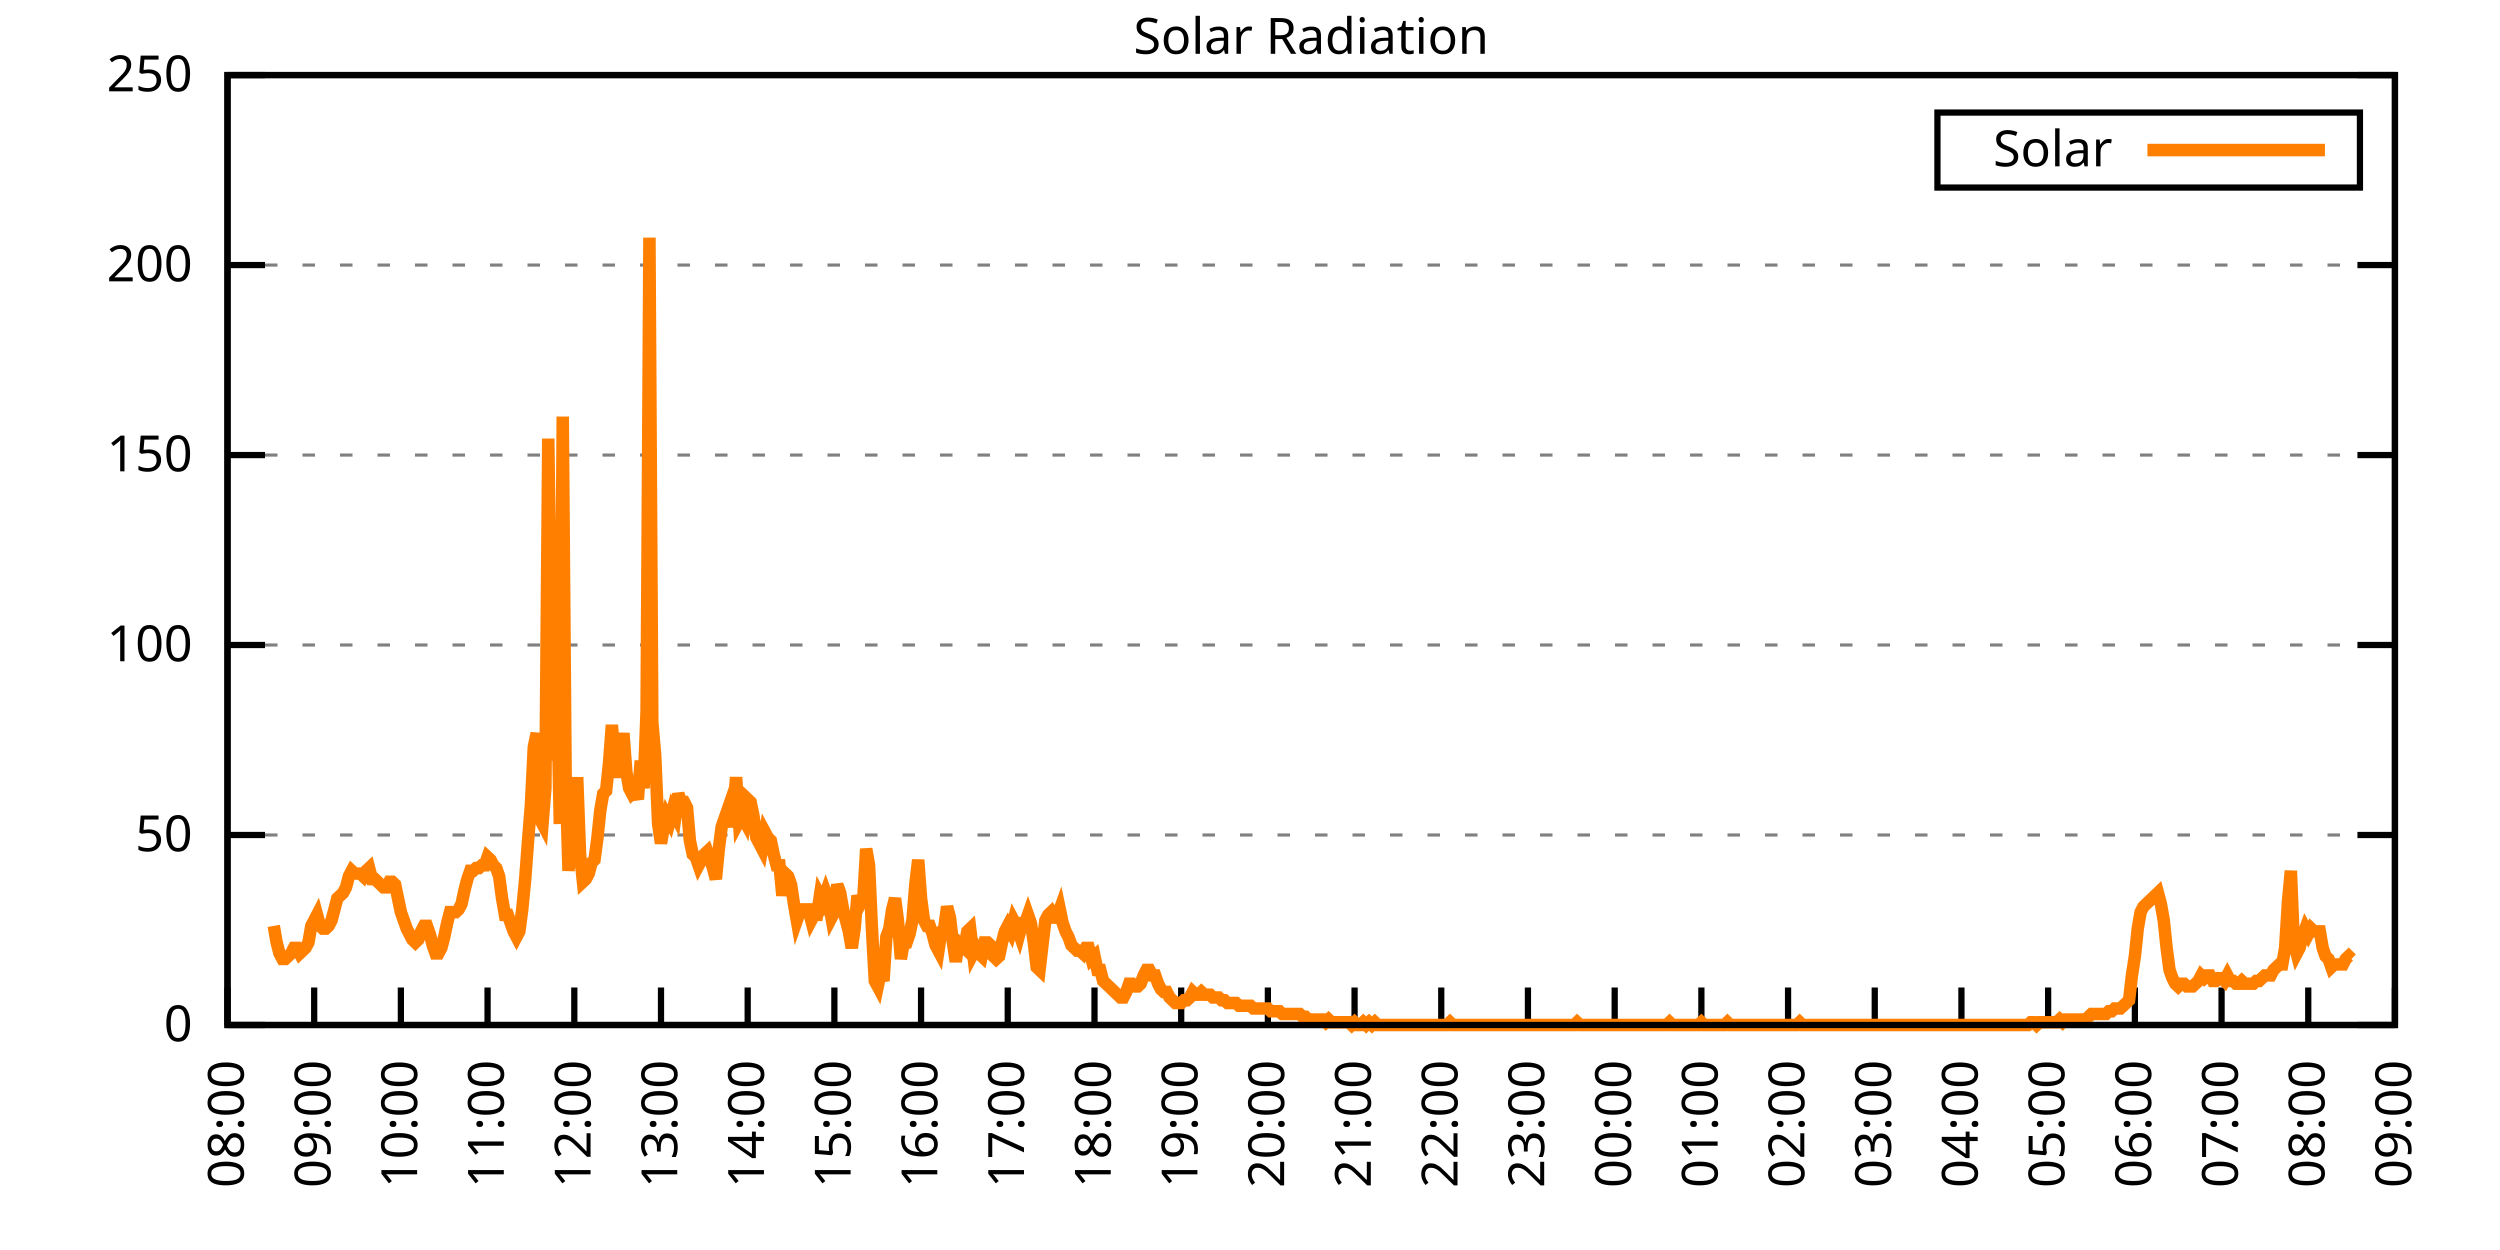
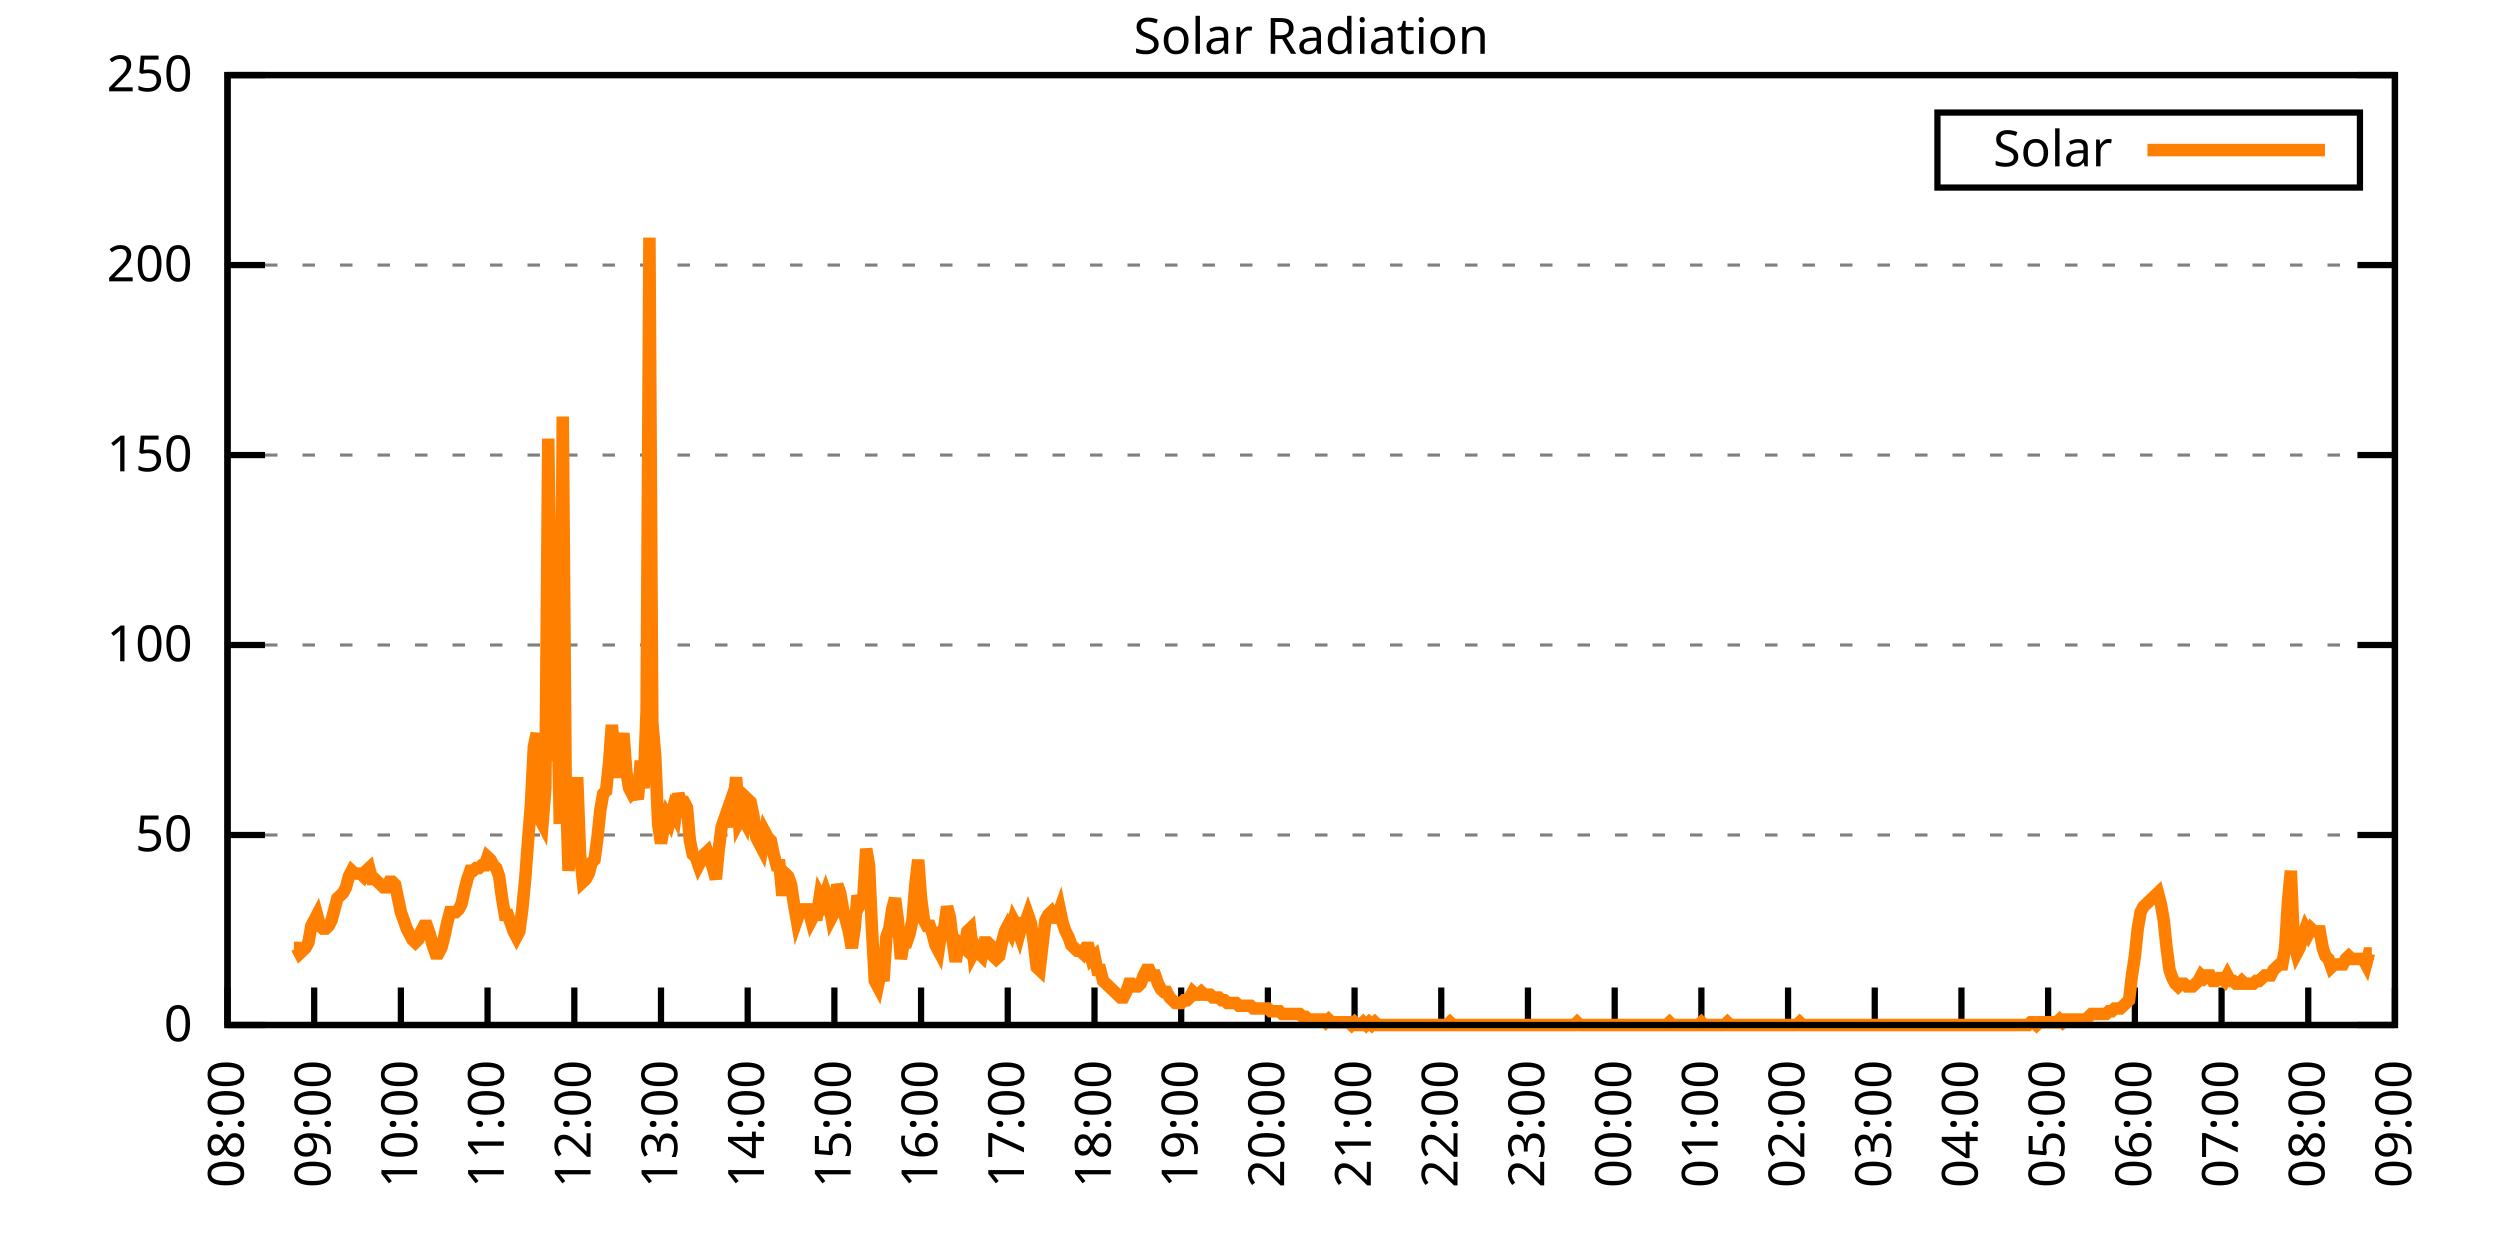
<svg xmlns="http://www.w3.org/2000/svg" xmlns:xlink="http://www.w3.org/1999/xlink" width="400" height="200" viewBox="0 0 400 200">
  <g id="gnuplot_canvas">
    <rect x="0" y="0" width="400" height="200" fill="none" />
    <defs>
      <circle id="gpDot" r="0.5" stroke-width="0.5" stroke="currentColor" />
      <path id="gpPt0" stroke-width="0.333" stroke="currentColor" d="M-1,0 h2 M0,-1 v2" />
      <path id="gpPt1" stroke-width="0.333" stroke="currentColor" d="M-1,-1 L1,1 M1,-1 L-1,1" />
      <path id="gpPt2" stroke-width="0.333" stroke="currentColor" d="M-1,0 L1,0 M0,-1 L0,1 M-1,-1 L1,1 M-1,1 L1,-1" />
      <rect id="gpPt3" stroke-width="0.333" stroke="currentColor" x="-1" y="-1" width="2" height="2" />
      <rect id="gpPt4" stroke-width="0.333" stroke="currentColor" fill="currentColor" x="-1" y="-1" width="2" height="2" />
      <circle id="gpPt5" stroke-width="0.333" stroke="currentColor" cx="0" cy="0" r="1" />
      <use xlink:href="#gpPt5" id="gpPt6" fill="currentColor" stroke="none" />
      <path id="gpPt7" stroke-width="0.333" stroke="currentColor" d="M0,-1.33 L-1.33,0.67 L1.33,0.67 z" />
      <use xlink:href="#gpPt7" id="gpPt8" fill="currentColor" stroke="none" />
      <use xlink:href="#gpPt7" id="gpPt9" stroke="currentColor" transform="rotate(180)" />
      <use xlink:href="#gpPt9" id="gpPt10" fill="currentColor" stroke="none" />
      <use xlink:href="#gpPt3" id="gpPt11" stroke="currentColor" transform="rotate(45)" />
      <use xlink:href="#gpPt11" id="gpPt12" fill="currentColor" stroke="none" />
      <path id="gpPt13" stroke-width="0.333" stroke="currentColor" d="M0,1.330 L1.265,0.411 L0.782,-1.067 L-0.782,-1.076 L-1.265,0.411 z" />
      <use xlink:href="#gpPt13" id="gpPt14" fill="currentColor" stroke="none" />
      <filter id="textbox" filterUnits="objectBoundingBox" x="0" y="0" height="1" width="1">
        <feFlood flood-color="white" flood-opacity="1" result="bgnd" />
        <feComposite in="SourceGraphic" in2="bgnd" operator="atop" />
      </filter>
      <filter id="greybox" filterUnits="objectBoundingBox" x="0" y="0" height="1" width="1">
        <feFlood flood-color="lightgrey" flood-opacity="1" result="grey" />
        <feComposite in="SourceGraphic" in2="grey" operator="atop" />
      </filter>
    </defs>
    <g fill="none" color="white" stroke="currentColor" stroke-width="1.00" stroke-linecap="butt" stroke-linejoin="miter">
</g>
    <g fill="none" color="black" stroke="currentColor" stroke-width="1.00" stroke-linecap="butt" stroke-linejoin="miter">
      <g stroke="none" shape-rendering="crispEdges">
        <polygon fill="rgb(255, 255, 255)" points="36.40,164.00 383.18,164.00 383.18,12.02 36.40,12.02 " />
      </g>
    </g>
    <g fill="none" color="black" stroke="currentColor" stroke-width="1.00" stroke-linecap="butt" stroke-linejoin="miter">
</g>
    <g fill="none" color="black" stroke="black" stroke-width="0.50" stroke-linecap="butt" stroke-linejoin="miter">
</g>
    <g fill="none" color="gray" stroke="currentColor" stroke-width="0.50" stroke-linecap="butt" stroke-linejoin="miter">
      <path stroke="gray" stroke-dasharray="2,4" class="gridline" d="M36.40,164.00 L383.19,164.00  " />
    </g>
    <g fill="none" color="gray" stroke="gray" stroke-width="1.00" stroke-linecap="butt" stroke-linejoin="miter">
</g>
    <g fill="none" color="black" stroke="currentColor" stroke-width="1.00" stroke-linecap="butt" stroke-linejoin="miter">
      <path stroke="black" d="M36.40,164.00 L42.40,164.00 M383.19,164.00 L377.19,164.00  " />
      <g transform="translate(30.80,166.60)" stroke="none" fill="black" font-family="Sans" font-size="8.00" text-anchor="end">
        <text>
          <tspan font-family="Sans"> 0</tspan>
        </text>
      </g>
    </g>
    <g fill="none" color="black" stroke="currentColor" stroke-width="1.00" stroke-linecap="butt" stroke-linejoin="miter">
</g>
    <g fill="none" color="black" stroke="black" stroke-width="0.50" stroke-linecap="butt" stroke-linejoin="miter">
</g>
    <g fill="none" color="gray" stroke="currentColor" stroke-width="0.50" stroke-linecap="butt" stroke-linejoin="miter">
      <path stroke="gray" stroke-dasharray="2,4" class="gridline" d="M36.40,133.60 L383.19,133.60  " />
    </g>
    <g fill="none" color="gray" stroke="gray" stroke-width="1.00" stroke-linecap="butt" stroke-linejoin="miter">
</g>
    <g fill="none" color="black" stroke="currentColor" stroke-width="1.00" stroke-linecap="butt" stroke-linejoin="miter">
      <path stroke="black" d="M36.40,133.60 L42.40,133.60 M383.19,133.60 L377.19,133.60  " />
      <g transform="translate(30.80,136.20)" stroke="none" fill="black" font-family="Sans" font-size="8.00" text-anchor="end">
        <text>
          <tspan font-family="Sans"> 50</tspan>
        </text>
      </g>
    </g>
    <g fill="none" color="black" stroke="currentColor" stroke-width="1.00" stroke-linecap="butt" stroke-linejoin="miter">
</g>
    <g fill="none" color="black" stroke="black" stroke-width="0.50" stroke-linecap="butt" stroke-linejoin="miter">
</g>
    <g fill="none" color="gray" stroke="currentColor" stroke-width="0.50" stroke-linecap="butt" stroke-linejoin="miter">
      <path stroke="gray" stroke-dasharray="2,4" class="gridline" d="M36.40,103.20 L383.19,103.20  " />
    </g>
    <g fill="none" color="gray" stroke="gray" stroke-width="1.00" stroke-linecap="butt" stroke-linejoin="miter">
</g>
    <g fill="none" color="black" stroke="currentColor" stroke-width="1.00" stroke-linecap="butt" stroke-linejoin="miter">
      <path stroke="black" d="M36.40,103.20 L42.40,103.20 M383.19,103.20 L377.19,103.20  " />
      <g transform="translate(30.80,105.80)" stroke="none" fill="black" font-family="Sans" font-size="8.00" text-anchor="end">
        <text>
          <tspan font-family="Sans"> 100</tspan>
        </text>
      </g>
    </g>
    <g fill="none" color="black" stroke="currentColor" stroke-width="1.00" stroke-linecap="butt" stroke-linejoin="miter">
</g>
    <g fill="none" color="black" stroke="black" stroke-width="0.50" stroke-linecap="butt" stroke-linejoin="miter">
</g>
    <g fill="none" color="gray" stroke="currentColor" stroke-width="0.50" stroke-linecap="butt" stroke-linejoin="miter">
      <path stroke="gray" stroke-dasharray="2,4" class="gridline" d="M36.40,72.81 L383.19,72.81  " />
    </g>
    <g fill="none" color="gray" stroke="gray" stroke-width="1.00" stroke-linecap="butt" stroke-linejoin="miter">
</g>
    <g fill="none" color="black" stroke="currentColor" stroke-width="1.00" stroke-linecap="butt" stroke-linejoin="miter">
      <path stroke="black" d="M36.40,72.81 L42.40,72.81 M383.19,72.81 L377.19,72.81  " />
      <g transform="translate(30.80,75.41)" stroke="none" fill="black" font-family="Sans" font-size="8.00" text-anchor="end">
        <text>
          <tspan font-family="Sans"> 150</tspan>
        </text>
      </g>
    </g>
    <g fill="none" color="black" stroke="currentColor" stroke-width="1.00" stroke-linecap="butt" stroke-linejoin="miter">
</g>
    <g fill="none" color="black" stroke="black" stroke-width="0.50" stroke-linecap="butt" stroke-linejoin="miter">
</g>
    <g fill="none" color="gray" stroke="currentColor" stroke-width="0.50" stroke-linecap="butt" stroke-linejoin="miter">
      <path stroke="gray" stroke-dasharray="2,4" class="gridline" d="M36.40,42.41 L383.19,42.41  " />
    </g>
    <g fill="none" color="gray" stroke="gray" stroke-width="1.00" stroke-linecap="butt" stroke-linejoin="miter">
</g>
    <g fill="none" color="black" stroke="currentColor" stroke-width="1.00" stroke-linecap="butt" stroke-linejoin="miter">
      <path stroke="black" d="M36.40,42.41 L42.40,42.41 M383.19,42.41 L377.19,42.41  " />
      <g transform="translate(30.80,45.01)" stroke="none" fill="black" font-family="Sans" font-size="8.00" text-anchor="end">
        <text>
          <tspan font-family="Sans"> 200</tspan>
        </text>
      </g>
    </g>
    <g fill="none" color="black" stroke="currentColor" stroke-width="1.00" stroke-linecap="butt" stroke-linejoin="miter">
</g>
    <g fill="none" color="black" stroke="black" stroke-width="0.50" stroke-linecap="butt" stroke-linejoin="miter">
</g>
    <g fill="none" color="gray" stroke="currentColor" stroke-width="0.50" stroke-linecap="butt" stroke-linejoin="miter">
      <path stroke="gray" stroke-dasharray="2,4" class="gridline" d="M36.40,12.01 L383.19,12.01  " />
    </g>
    <g fill="none" color="gray" stroke="gray" stroke-width="1.00" stroke-linecap="butt" stroke-linejoin="miter">
</g>
    <g fill="none" color="black" stroke="currentColor" stroke-width="1.00" stroke-linecap="butt" stroke-linejoin="miter">
      <path stroke="black" d="M36.40,12.01 L42.40,12.01 M383.19,12.01 L377.19,12.01  " />
      <g transform="translate(30.80,14.61)" stroke="none" fill="black" font-family="Sans" font-size="8.00" text-anchor="end">
        <text>
          <tspan font-family="Sans"> 250</tspan>
        </text>
      </g>
    </g>
    <g fill="none" color="black" stroke="currentColor" stroke-width="1.00" stroke-linecap="butt" stroke-linejoin="miter">
      <path stroke="black" d="M36.40,164.00 L36.40,158.00  " />
      <g transform="translate(39.00,169.60) rotate(270.00)" stroke="none" fill="black" font-family="Sans" font-size="8.00" text-anchor="end">
        <text>
          <tspan font-family="Sans">08:00</tspan>
        </text>
      </g>
    </g>
    <g fill="none" color="black" stroke="currentColor" stroke-width="1.00" stroke-linecap="butt" stroke-linejoin="miter">
      <path stroke="black" d="M50.27,164.00 L50.27,158.00  " />
      <g transform="translate(52.87,169.60) rotate(270.00)" stroke="none" fill="black" font-family="Sans" font-size="8.00" text-anchor="end">
        <text>
          <tspan font-family="Sans">09:00</tspan>
        </text>
      </g>
    </g>
    <g fill="none" color="black" stroke="currentColor" stroke-width="1.00" stroke-linecap="butt" stroke-linejoin="miter">
      <path stroke="black" d="M64.14,164.00 L64.14,158.00  " />
      <g transform="translate(66.74,169.60) rotate(270.00)" stroke="none" fill="black" font-family="Sans" font-size="8.00" text-anchor="end">
        <text>
          <tspan font-family="Sans">10:00</tspan>
        </text>
      </g>
    </g>
    <g fill="none" color="black" stroke="currentColor" stroke-width="1.00" stroke-linecap="butt" stroke-linejoin="miter">
      <path stroke="black" d="M78.01,164.00 L78.01,158.00  " />
      <g transform="translate(80.61,169.60) rotate(270.00)" stroke="none" fill="black" font-family="Sans" font-size="8.00" text-anchor="end">
        <text>
          <tspan font-family="Sans">11:00</tspan>
        </text>
      </g>
    </g>
    <g fill="none" color="black" stroke="currentColor" stroke-width="1.00" stroke-linecap="butt" stroke-linejoin="miter">
      <path stroke="black" d="M91.89,164.00 L91.89,158.00  " />
      <g transform="translate(94.49,169.60) rotate(270.00)" stroke="none" fill="black" font-family="Sans" font-size="8.00" text-anchor="end">
        <text>
          <tspan font-family="Sans">12:00</tspan>
        </text>
      </g>
    </g>
    <g fill="none" color="black" stroke="currentColor" stroke-width="1.00" stroke-linecap="butt" stroke-linejoin="miter">
      <path stroke="black" d="M105.76,164.00 L105.76,158.00  " />
      <g transform="translate(108.36,169.60) rotate(270.00)" stroke="none" fill="black" font-family="Sans" font-size="8.00" text-anchor="end">
        <text>
          <tspan font-family="Sans">13:00</tspan>
        </text>
      </g>
    </g>
    <g fill="none" color="black" stroke="currentColor" stroke-width="1.00" stroke-linecap="butt" stroke-linejoin="miter">
      <path stroke="black" d="M119.63,164.00 L119.63,158.00  " />
      <g transform="translate(122.23,169.60) rotate(270.00)" stroke="none" fill="black" font-family="Sans" font-size="8.00" text-anchor="end">
        <text>
          <tspan font-family="Sans">14:00</tspan>
        </text>
      </g>
    </g>
    <g fill="none" color="black" stroke="currentColor" stroke-width="1.00" stroke-linecap="butt" stroke-linejoin="miter">
      <path stroke="black" d="M133.50,164.00 L133.50,158.00  " />
      <g transform="translate(136.10,169.60) rotate(270.00)" stroke="none" fill="black" font-family="Sans" font-size="8.00" text-anchor="end">
        <text>
          <tspan font-family="Sans">15:00</tspan>
        </text>
      </g>
    </g>
    <g fill="none" color="black" stroke="currentColor" stroke-width="1.00" stroke-linecap="butt" stroke-linejoin="miter">
      <path stroke="black" d="M147.37,164.00 L147.37,158.00  " />
      <g transform="translate(149.97,169.60) rotate(270.00)" stroke="none" fill="black" font-family="Sans" font-size="8.00" text-anchor="end">
        <text>
          <tspan font-family="Sans">16:00</tspan>
        </text>
      </g>
    </g>
    <g fill="none" color="black" stroke="currentColor" stroke-width="1.00" stroke-linecap="butt" stroke-linejoin="miter">
      <path stroke="black" d="M161.24,164.00 L161.24,158.00  " />
      <g transform="translate(163.84,169.60) rotate(270.00)" stroke="none" fill="black" font-family="Sans" font-size="8.00" text-anchor="end">
        <text>
          <tspan font-family="Sans">17:00</tspan>
        </text>
      </g>
    </g>
    <g fill="none" color="black" stroke="currentColor" stroke-width="1.00" stroke-linecap="butt" stroke-linejoin="miter">
      <path stroke="black" d="M175.12,164.00 L175.12,158.00  " />
      <g transform="translate(177.72,169.60) rotate(270.00)" stroke="none" fill="black" font-family="Sans" font-size="8.00" text-anchor="end">
        <text>
          <tspan font-family="Sans">18:00</tspan>
        </text>
      </g>
    </g>
    <g fill="none" color="black" stroke="currentColor" stroke-width="1.00" stroke-linecap="butt" stroke-linejoin="miter">
      <path stroke="black" d="M188.99,164.00 L188.99,158.00  " />
      <g transform="translate(191.59,169.60) rotate(270.00)" stroke="none" fill="black" font-family="Sans" font-size="8.00" text-anchor="end">
        <text>
          <tspan font-family="Sans">19:00</tspan>
        </text>
      </g>
    </g>
    <g fill="none" color="black" stroke="currentColor" stroke-width="1.00" stroke-linecap="butt" stroke-linejoin="miter">
      <path stroke="black" d="M202.86,164.00 L202.86,158.00  " />
      <g transform="translate(205.46,169.60) rotate(270.00)" stroke="none" fill="black" font-family="Sans" font-size="8.00" text-anchor="end">
        <text>
          <tspan font-family="Sans">20:00</tspan>
        </text>
      </g>
    </g>
    <g fill="none" color="black" stroke="currentColor" stroke-width="1.00" stroke-linecap="butt" stroke-linejoin="miter">
      <path stroke="black" d="M216.73,164.00 L216.73,158.00  " />
      <g transform="translate(219.33,169.60) rotate(270.00)" stroke="none" fill="black" font-family="Sans" font-size="8.00" text-anchor="end">
        <text>
          <tspan font-family="Sans">21:00</tspan>
        </text>
      </g>
    </g>
    <g fill="none" color="black" stroke="currentColor" stroke-width="1.00" stroke-linecap="butt" stroke-linejoin="miter">
      <path stroke="black" d="M230.60,164.00 L230.60,158.00  " />
      <g transform="translate(233.20,169.60) rotate(270.00)" stroke="none" fill="black" font-family="Sans" font-size="8.00" text-anchor="end">
        <text>
          <tspan font-family="Sans">22:00</tspan>
        </text>
      </g>
    </g>
    <g fill="none" color="black" stroke="currentColor" stroke-width="1.00" stroke-linecap="butt" stroke-linejoin="miter">
      <path stroke="black" d="M244.47,164.00 L244.47,158.00  " />
      <g transform="translate(247.07,169.60) rotate(270.00)" stroke="none" fill="black" font-family="Sans" font-size="8.00" text-anchor="end">
        <text>
          <tspan font-family="Sans">23:00</tspan>
        </text>
      </g>
    </g>
    <g fill="none" color="black" stroke="currentColor" stroke-width="1.00" stroke-linecap="butt" stroke-linejoin="miter">
      <path stroke="black" d="M258.35,164.00 L258.35,158.00  " />
      <g transform="translate(260.95,169.60) rotate(270.00)" stroke="none" fill="black" font-family="Sans" font-size="8.00" text-anchor="end">
        <text>
          <tspan font-family="Sans">00:00</tspan>
        </text>
      </g>
    </g>
    <g fill="none" color="black" stroke="currentColor" stroke-width="1.00" stroke-linecap="butt" stroke-linejoin="miter">
      <path stroke="black" d="M272.22,164.00 L272.22,158.00  " />
      <g transform="translate(274.82,169.60) rotate(270.00)" stroke="none" fill="black" font-family="Sans" font-size="8.00" text-anchor="end">
        <text>
          <tspan font-family="Sans">01:00</tspan>
        </text>
      </g>
    </g>
    <g fill="none" color="black" stroke="currentColor" stroke-width="1.00" stroke-linecap="butt" stroke-linejoin="miter">
      <path stroke="black" d="M286.09,164.00 L286.09,158.00  " />
      <g transform="translate(288.69,169.60) rotate(270.00)" stroke="none" fill="black" font-family="Sans" font-size="8.00" text-anchor="end">
        <text>
          <tspan font-family="Sans">02:00</tspan>
        </text>
      </g>
    </g>
    <g fill="none" color="black" stroke="currentColor" stroke-width="1.00" stroke-linecap="butt" stroke-linejoin="miter">
      <path stroke="black" d="M299.96,164.00 L299.96,158.00  " />
      <g transform="translate(302.56,169.60) rotate(270.00)" stroke="none" fill="black" font-family="Sans" font-size="8.00" text-anchor="end">
        <text>
          <tspan font-family="Sans">03:00</tspan>
        </text>
      </g>
    </g>
    <g fill="none" color="black" stroke="currentColor" stroke-width="1.00" stroke-linecap="butt" stroke-linejoin="miter">
      <path stroke="black" d="M313.83,164.00 L313.83,158.00  " />
      <g transform="translate(316.43,169.60) rotate(270.00)" stroke="none" fill="black" font-family="Sans" font-size="8.00" text-anchor="end">
        <text>
          <tspan font-family="Sans">04:00</tspan>
        </text>
      </g>
    </g>
    <g fill="none" color="black" stroke="currentColor" stroke-width="1.00" stroke-linecap="butt" stroke-linejoin="miter">
      <path stroke="black" d="M327.70,164.00 L327.70,158.00  " />
      <g transform="translate(330.30,169.60) rotate(270.00)" stroke="none" fill="black" font-family="Sans" font-size="8.00" text-anchor="end">
        <text>
          <tspan font-family="Sans">05:00</tspan>
        </text>
      </g>
    </g>
    <g fill="none" color="black" stroke="currentColor" stroke-width="1.00" stroke-linecap="butt" stroke-linejoin="miter">
      <path stroke="black" d="M341.58,164.00 L341.58,158.00  " />
      <g transform="translate(344.18,169.60) rotate(270.00)" stroke="none" fill="black" font-family="Sans" font-size="8.00" text-anchor="end">
        <text>
          <tspan font-family="Sans">06:00</tspan>
        </text>
      </g>
    </g>
    <g fill="none" color="black" stroke="currentColor" stroke-width="1.00" stroke-linecap="butt" stroke-linejoin="miter">
      <path stroke="black" d="M355.45,164.00 L355.45,158.00  " />
      <g transform="translate(358.05,169.60) rotate(270.00)" stroke="none" fill="black" font-family="Sans" font-size="8.00" text-anchor="end">
        <text>
          <tspan font-family="Sans">07:00</tspan>
        </text>
      </g>
    </g>
    <g fill="none" color="black" stroke="currentColor" stroke-width="1.00" stroke-linecap="butt" stroke-linejoin="miter">
      <path stroke="black" d="M369.32,164.00 L369.32,158.00  " />
      <g transform="translate(371.92,169.60) rotate(270.00)" stroke="none" fill="black" font-family="Sans" font-size="8.00" text-anchor="end">
        <text>
          <tspan font-family="Sans">08:00</tspan>
        </text>
      </g>
    </g>
    <g fill="none" color="black" stroke="currentColor" stroke-width="1.00" stroke-linecap="butt" stroke-linejoin="miter">
      <path stroke="black" d="M383.19,164.00 L383.19,158.00  " />
      <g transform="translate(385.79,169.60) rotate(270.00)" stroke="none" fill="black" font-family="Sans" font-size="8.00" text-anchor="end">
        <text>
          <tspan font-family="Sans">09:00</tspan>
        </text>
      </g>
    </g>
    <g fill="none" color="black" stroke="currentColor" stroke-width="1.00" stroke-linecap="butt" stroke-linejoin="miter">
</g>
    <g fill="none" color="black" stroke="currentColor" stroke-width="1.00" stroke-linecap="butt" stroke-linejoin="miter">
      <path stroke="black" d="M36.40,12.01 L36.40,164.00 L383.19,164.00 L383.19,12.01 L36.40,12.01 Z  " />
    </g>
    <g fill="none" color="black" stroke="currentColor" stroke-width="1.00" stroke-linecap="butt" stroke-linejoin="miter">
</g>
    <g fill="none" color="black" stroke="currentColor" stroke-width="1.00" stroke-linecap="butt" stroke-linejoin="miter">
      <path stroke="black" d="M309.99,30.01 L309.99,18.01 L377.59,18.01 L377.59,30.01 L309.99,30.01 Z  " />
    </g>
    <g id="Solar_Radiation_plot_1">
      <g fill="none" color="white" stroke="black" stroke-width="2.00" stroke-linecap="butt" stroke-linejoin="miter">
</g>
      <g fill="none" color="black" stroke="currentColor" stroke-width="2.00" stroke-linecap="butt" stroke-linejoin="miter">
        <g transform="translate(337.99,26.61)" stroke="none" fill="black" font-family="Sans" font-size="8.00" text-anchor="end">
          <text>
            <tspan font-family="Sans">Solar</tspan>
          </text>
        </g>
      </g>
      <g fill="none" color="black" stroke="currentColor" stroke-width="2.00" stroke-linecap="butt" stroke-linejoin="miter">
-         <path stroke="rgb(255, 127,   0)" d="M343.59,24.01 L371.99,24.01 M43.80,148.14 L44.26,150.79 L44.72,152.55 L45.19,153.43 L45.65,153.43 L46.11,152.99   L46.57,152.55 L47.03,151.67 L47.50,151.67 L47.96,152.55 L48.42,152.11 L48.88,151.67 L49.35,150.79 L49.81,148.14   L50.27,147.26 L50.73,146.38 L51.20,148.14 L51.66,148.58 L52.12,148.58 L52.58,148.14 L53.05,147.26 L53.51,145.50   L53.97,143.74 L54.43,143.30 L54.90,142.86 L55.36,141.98 L55.82,140.21 L56.28,139.33 L56.75,139.77 L57.21,139.77   L57.67,139.77 L58.13,140.21 L58.59,139.33 L59.06,138.89 L59.52,140.65 L59.98,140.65 L60.44,141.09 L60.91,141.54   L61.37,141.98 L61.83,141.98 L62.29,141.09 L62.76,141.09 L63.22,141.54 L63.68,143.74 L64.14,145.94 L64.61,147.26   L65.07,148.58 L65.53,149.46 L65.99,150.34 L66.46,150.79 L66.92,150.34 L67.38,149.02 L67.84,148.14 L68.30,148.14   L68.77,149.46 L69.23,151.23 L69.69,152.55 L70.15,152.55 L70.62,151.67 L71.08,149.90 L71.54,147.70 L72.00,145.94   L72.47,145.94 L72.93,145.94 L73.39,145.50 L73.85,144.62 L74.32,142.42 L74.78,140.65 L75.24,139.33 L75.70,139.33   L76.17,138.89 L76.63,138.89 L77.09,138.45 L77.55,138.45 L78.01,137.13 L78.48,137.57 L78.94,138.45 L79.40,138.89   L79.86,140.21 L80.33,143.74 L80.79,146.38 L81.25,146.38 L81.71,147.70 L82.18,149.02 L82.64,149.90 L83.10,149.02   L83.56,145.50 L84.03,140.65 L84.49,134.49 L84.95,128.76 L85.41,119.51 L85.88,117.31 L86.34,130.96 L86.80,131.84   L87.26,126.12 L87.72,70.18 L88.19,102.33 L88.65,121.71 L89.11,108.50 L89.57,131.84 L90.04,66.65 L90.50,123.92   L90.96,139.33 L91.42,134.05 L91.89,132.28 L92.35,124.36 L92.81,136.69 L93.27,141.09 L93.74,140.65 L94.20,139.77   L94.66,138.01 L95.12,137.57 L95.59,134.05 L96.05,129.64 L96.51,127.00 L96.97,126.56 L97.44,122.15 L97.90,115.99   L98.36,121.71 L98.82,124.36 L99.28,121.27 L99.75,117.31 L100.21,123.47 L100.67,126.12 L101.13,127.00 L101.60,126.56   L102.06,127.88 L102.52,121.71 L102.98,126.12 L103.45,113.78 L103.91,38.02 L104.37,115.55 L104.83,120.83 L105.30,131.84   L105.76,134.93 L106.22,132.28 L106.68,130.52 L107.15,131.40 L107.61,129.64 L108.07,130.52 L108.53,127.00 L108.99,128.32   L109.46,128.32 L109.92,129.20 L110.38,134.49 L110.84,136.69 L111.31,137.13 L111.77,138.45 L112.23,137.57 L112.69,136.69   L113.16,136.25 L113.62,137.57 L114.08,138.89 L114.54,140.65 L115.01,135.81 L115.47,132.28 L115.93,130.96 L116.39,129.64   L116.86,132.28 L117.32,129.64 L117.78,124.36 L118.24,131.40 L118.70,130.52 L119.17,131.40 L119.63,127.88 L120.09,128.32   L120.55,130.52 L121.02,134.05 L121.48,134.93 L121.94,135.81 L122.40,133.17 L122.87,134.05 L123.33,134.49 L123.79,136.69   L124.25,138.45 L124.72,138.45 L125.18,143.30 L125.64,139.77 L126.10,140.21 L126.57,141.54 L127.03,144.62 L127.49,147.26   L127.95,145.94 L128.41,145.50 L128.88,145.50 L129.34,145.50 L129.80,147.26 L130.26,146.38 L130.73,146.38 L131.19,143.30   L131.65,144.18 L132.11,142.86 L132.58,144.18 L133.04,146.82 L133.50,145.94 L133.96,141.54 L134.43,142.86 L134.89,145.50   L135.35,147.26 L135.81,149.02 L136.28,151.67 L136.74,148.58 L137.20,143.30 L137.66,144.62 L138.13,143.74 L138.59,135.81   L139.05,138.45 L139.51,148.58 L139.97,156.95 L140.44,157.83 L140.90,155.63 L141.36,156.95 L141.82,149.90 L142.29,148.58   L142.75,145.50 L143.21,143.74 L143.67,147.26 L144.14,153.43 L144.60,150.79 L145.06,150.79 L145.52,149.46 L145.99,147.26   L146.45,141.54 L146.91,137.57 L147.37,143.74 L147.84,147.26 L148.30,148.14 L148.76,148.14 L149.22,149.46 L149.68,151.23   L150.15,152.11 L150.61,149.02 L151.07,148.58 L151.53,145.06 L152.00,146.82 L152.46,150.79 L152.92,153.87 L153.38,150.79   L153.85,151.23 L154.31,151.67 L154.77,149.02 L155.23,148.58 L155.70,152.55 L156.16,151.67 L156.62,152.55 L157.08,152.99   L157.55,150.79 L158.01,150.79 L158.47,151.23 L158.93,152.99 L159.39,153.43 L159.86,152.99 L160.32,150.79 L160.78,149.02   L161.24,148.14 L161.71,149.02 L162.17,147.26 L162.63,148.14 L163.09,149.46 L163.56,147.70 L164.02,147.70 L164.48,146.38   L164.94,147.70 L165.41,150.79 L165.87,154.75 L166.33,155.19 L166.79,151.23 L167.26,147.26 L167.72,146.38 L168.18,145.94   L168.64,146.82 L169.10,146.82 L169.57,145.50 L170.03,147.70 L170.49,149.02 L170.95,149.90 L171.42,151.23 L171.88,151.67   L172.34,152.11 L172.80,152.11 L173.27,152.55 L173.73,151.67 L174.19,151.67 L174.65,153.43 L175.12,152.99 L175.58,155.19   L176.04,155.19 L176.50,156.95 L176.97,157.39 L177.43,157.83 L177.89,158.27 L178.35,158.71 L178.82,159.15 L179.28,159.60   L179.74,159.60 L180.20,158.71 L180.66,157.39 L181.13,157.39 L181.59,157.83 L182.05,157.83 L182.51,157.39 L182.98,156.07   L183.44,155.19 L183.90,155.19 L184.36,156.07 L184.83,156.07 L185.29,157.39 L185.75,158.27 L186.21,158.71 L186.68,158.71   L187.14,159.60 L187.60,160.04 L188.06,160.48 L188.53,160.48 L188.99,160.48 L189.45,160.04 L189.91,160.04 L190.37,159.60   L190.84,158.71 L191.30,159.15 L191.76,159.15 L192.22,158.71 L192.69,159.15 L193.15,159.15 L193.61,159.15 L194.07,159.60   L194.54,159.60 L195.00,159.60 L195.46,160.04 L195.92,160.04 L196.39,160.48 L196.85,160.48 L197.31,160.48 L197.77,160.48   L198.24,160.92 L198.70,160.92 L199.16,160.92 L199.62,160.92 L200.08,160.92 L200.55,161.36 L201.01,161.36 L201.47,161.36   L201.93,161.36 L202.40,161.36 L202.86,161.36 L203.32,161.80 L203.78,161.80 L204.25,161.80 L204.71,161.80 L205.17,162.24   L205.63,162.24 L206.10,162.24 L206.56,162.24 L207.02,162.24 L207.48,162.24 L207.95,162.24 L208.41,162.68 L208.87,162.68   L209.33,163.12 L209.80,163.12 L210.26,163.12 L210.72,163.12 L211.18,163.12 L211.64,163.12 L212.11,163.56 L212.57,163.12   L213.03,163.56 L213.49,163.56 L213.96,163.56 L214.42,163.56 L214.88,163.56 L215.34,163.56 L215.81,163.56 L216.27,164.00   L216.73,163.56 L217.19,164.00 L217.66,164.00 L218.12,163.56 L218.58,164.00 L219.04,163.56 L219.51,164.00 L219.97,163.56   L220.43,164.00 L220.89,164.00 L221.35,164.00 L221.82,164.00 L222.28,164.00 L222.74,164.00 L223.20,164.00 L223.67,164.00   L224.13,164.00 L224.59,164.00 L225.05,164.00 L225.52,164.00 L225.98,164.00 L226.44,164.00 L226.90,164.00 L227.37,164.00   L227.83,164.00 L228.29,164.00 L228.75,164.00 L229.22,164.00 L229.68,164.00 L230.14,164.00 L230.60,164.00 L231.06,164.00   L231.53,164.00 L231.99,163.56 L232.45,164.00 L232.91,164.00 L233.38,164.00 L233.84,164.00 L234.30,164.00 L234.76,164.00   L235.23,164.00 L235.69,164.00 L236.15,164.00 L236.61,164.00 L237.08,164.00 L237.54,164.00 L238.00,164.00 L238.46,164.00   L238.93,164.00 L239.39,164.00 L239.85,164.00 L240.31,164.00 L240.77,164.00 L241.24,164.00 L241.70,164.00 L242.16,164.00   L242.62,164.00 L243.09,164.00 L243.55,164.00 L244.01,164.00 L244.47,164.00 L244.94,164.00 L245.40,164.00 L245.86,164.00   L246.32,164.00 L246.79,164.00 L247.25,164.00 L247.71,164.00 L248.17,164.00 L248.64,164.00 L249.10,164.00 L249.56,164.00   L250.02,164.00 L250.49,164.00 L250.95,164.00 L251.41,164.00 L251.87,164.00 L252.33,163.56 L252.80,164.00 L253.26,164.00   L253.72,164.00 L254.18,164.00 L254.65,164.00 L255.11,164.00 L255.57,164.00 L256.03,164.00 L256.50,164.00 L256.96,164.00   L257.42,164.00 L257.88,164.00 L258.35,164.00 L258.81,164.00 L259.27,164.00 L259.73,164.00 L260.20,164.00 L260.66,164.00   L261.12,164.00 L261.58,164.00 L262.04,164.00 L262.51,164.00 L262.97,164.00 L263.43,164.00 L263.89,164.00 L264.36,164.00   L264.82,164.00 L265.28,164.00 L265.74,164.00 L266.21,164.00 L266.67,164.00 L267.13,163.56 L267.59,164.00 L268.06,164.00   L268.52,164.00 L268.98,164.00 L269.44,164.00 L269.91,164.00 L270.37,164.00 L270.83,164.00 L271.29,164.00 L271.75,164.00   L272.22,163.56 L272.68,164.00 L273.14,164.00 L273.60,164.00 L274.07,164.00 L274.53,164.00 L274.99,164.00 L275.45,164.00   L275.92,164.00 L276.38,163.56 L276.84,164.00 L277.30,164.00 L277.77,164.00 L278.23,164.00 L278.69,164.00 L279.15,164.00   L279.62,164.00 L280.08,164.00 L280.54,164.00 L281.00,164.00 L281.46,164.00 L281.93,164.00 L282.39,164.00 L282.85,164.00   L283.31,164.00 L283.78,164.00 L284.24,164.00 L284.70,164.00 L285.16,164.00 L285.63,164.00 L286.09,164.00 L286.55,164.00   L287.01,164.00 L287.48,164.00 L287.94,163.56 L288.40,164.00 L288.86,164.00 L289.33,164.00 L289.79,164.00 L290.25,164.00   L290.71,164.00 L291.18,164.00 L291.64,164.00 L292.10,164.00 L292.56,164.00 L293.02,164.00 L293.49,164.00 L293.95,164.00   L294.41,164.00 L294.87,164.00 L295.34,164.00 L295.80,164.00 L296.26,164.00 L296.72,164.00 L297.19,164.00 L297.65,164.00   L298.11,164.00 L298.57,164.00 L299.04,164.00 L299.50,164.00 L299.96,164.00 L300.42,164.00 L300.89,164.00 L301.35,164.00   L301.81,164.00 L302.27,164.00 L302.73,164.00 L303.20,164.00 L303.66,164.00 L304.12,164.00 L304.58,164.00 L305.05,164.00   L305.51,164.00 L305.97,164.00 L306.43,164.00 L306.90,164.00 L307.36,164.00 L307.82,164.00 L308.28,164.00 L308.75,164.00   L309.21,164.00 L309.67,164.00 L310.13,164.00 L310.60,164.00 L311.06,164.00 L311.52,164.00 L311.98,164.00 L312.44,164.00   L312.91,164.00 L313.37,164.00 L313.83,164.00 L314.29,164.00 L314.76,164.00 L315.22,164.00 L315.68,164.00 L316.14,164.00   L316.61,164.00 L317.07,164.00 L317.53,164.00 L317.99,164.00 L318.46,164.00 L318.92,164.00 L319.38,164.00 L319.84,164.00   L320.31,164.00 L320.77,164.00 L321.23,164.00 L321.69,164.00 L322.15,164.00 L322.62,164.00 L323.08,164.00 L323.54,164.00   L324.00,164.00 L324.47,164.00 L324.93,163.56 L325.39,163.56 L325.85,164.00 L326.32,163.56 L326.78,163.56 L327.24,163.56   L327.70,163.56 L328.17,163.56 L328.63,163.56 L329.09,163.56 L329.55,163.12 L330.02,163.56 L330.48,163.12 L330.94,163.12   L331.40,163.12 L331.87,163.12 L332.33,163.12 L332.79,163.12 L333.25,163.12 L333.71,163.12 L334.18,162.68 L334.64,162.24   L335.10,162.24 L335.56,162.24 L336.03,162.24 L336.49,162.24 L336.95,162.24 L337.41,161.80 L337.88,161.80 L338.34,161.36   L338.80,161.36 L339.26,161.36 L339.73,160.92 L340.19,160.48 L340.65,160.04 L341.11,156.07 L341.58,152.99 L342.04,148.58   L342.50,145.94 L342.96,145.06 L343.42,144.62 L343.89,144.18 L344.35,143.74 L344.81,143.30 L345.27,142.86 L345.74,144.62   L346.20,147.26 L346.66,151.67 L347.12,155.19 L347.59,156.51 L348.05,157.39 L348.51,157.83 L348.97,157.39 L349.44,157.39   L349.90,157.83 L350.36,157.83 L350.82,157.83 L351.29,157.39 L351.75,156.95 L352.21,156.07 L352.67,156.51 L353.13,156.07   L353.60,156.07 L354.06,156.95 L354.52,156.95 L354.98,156.51 L355.45,156.51 L355.91,156.95 L356.37,156.07 L356.83,156.95   L357.30,156.95 L357.76,157.39 L358.22,157.39 L358.68,156.95 L359.15,157.39 L359.61,157.39 L360.07,157.39 L360.53,157.39   L361.00,156.95 L361.46,156.95 L361.92,156.51 L362.38,156.07 L362.84,156.07 L363.31,156.07 L363.77,155.19 L364.23,154.75   L364.69,154.31 L365.16,154.31 L365.62,151.67 L366.08,144.18 L366.54,139.33 L367.01,150.79 L367.47,152.55 L367.93,151.67   L368.39,149.90 L368.86,148.58 L369.32,149.46 L369.78,148.58 L370.24,149.02 L370.71,149.02 L371.17,149.02 L371.63,151.67   L372.09,152.99 L372.56,153.43 L373.02,154.75 L373.48,154.31 L373.94,154.31 L374.40,154.31 L374.87,154.31 L375.33,153.43   L375.79,152.99 L376.25,153.43  " />
+         <path stroke="rgb(255, 127,   0)" d="M343.59,24.01 L371.99,24.01 M47.03,151.67 L47.50,151.67 L47.96,152.55 L48.42,152.11 L48.88,151.67 L49.35,150.79   L49.81,148.14 L50.27,147.26 L50.73,146.38 L51.20,148.14 L51.66,148.58 L52.12,148.58 L52.58,148.14 L53.05,147.26   L53.51,145.50 L53.97,143.74 L54.43,143.30 L54.90,142.86 L55.36,141.98 L55.82,140.21 L56.28,139.33 L56.75,139.77   L57.21,139.77 L57.67,139.77 L58.13,140.21 L58.59,139.33 L59.06,138.89 L59.52,140.65 L59.98,140.65 L60.44,141.09   L60.91,141.54 L61.37,141.98 L61.83,141.98 L62.29,141.09 L62.76,141.09 L63.22,141.54 L63.68,143.74 L64.14,145.94   L64.61,147.26 L65.07,148.58 L65.53,149.46 L65.99,150.34 L66.46,150.79 L66.92,150.34 L67.38,149.02 L67.84,148.14   L68.30,148.14 L68.77,149.46 L69.23,151.23 L69.69,152.55 L70.15,152.55 L70.62,151.67 L71.08,149.90 L71.54,147.70   L72.00,145.94 L72.47,145.94 L72.93,145.94 L73.39,145.50 L73.85,144.62 L74.32,142.42 L74.78,140.65 L75.24,139.33   L75.70,139.33 L76.17,138.89 L76.63,138.89 L77.09,138.45 L77.55,138.45 L78.01,137.13 L78.48,137.57 L78.94,138.45   L79.40,138.89 L79.86,140.21 L80.33,143.74 L80.79,146.38 L81.25,146.38 L81.71,147.70 L82.18,149.02 L82.64,149.90   L83.10,149.02 L83.56,145.50 L84.03,140.65 L84.49,134.49 L84.95,128.76 L85.41,119.51 L85.88,117.31 L86.34,130.96   L86.80,131.84 L87.26,126.12 L87.72,70.18 L88.19,102.33 L88.65,121.71 L89.11,108.50 L89.57,131.84 L90.04,66.65   L90.50,123.92 L90.96,139.33 L91.42,134.05 L91.89,132.28 L92.35,124.36 L92.81,136.69 L93.27,141.09 L93.74,140.65   L94.20,139.77 L94.66,138.01 L95.12,137.57 L95.59,134.05 L96.05,129.64 L96.51,127.00 L96.97,126.56 L97.44,122.15   L97.90,115.99 L98.36,121.71 L98.82,124.36 L99.28,121.27 L99.75,117.31 L100.21,123.47 L100.67,126.12 L101.13,127.00   L101.60,126.56 L102.06,127.88 L102.52,121.71 L102.98,126.12 L103.45,113.78 L103.91,38.02 L104.37,115.55 L104.83,120.83   L105.30,131.84 L105.76,134.93 L106.22,132.28 L106.68,130.52 L107.15,131.40 L107.61,129.64 L108.07,130.52 L108.53,127.00   L108.99,128.32 L109.46,128.32 L109.92,129.20 L110.38,134.49 L110.84,136.69 L111.31,137.13 L111.77,138.45 L112.23,137.57   L112.69,136.69 L113.16,136.25 L113.62,137.57 L114.08,138.89 L114.54,140.65 L115.01,135.81 L115.47,132.28 L115.93,130.96   L116.39,129.64 L116.86,132.28 L117.32,129.64 L117.78,124.36 L118.24,131.40 L118.70,130.52 L119.17,131.40 L119.63,127.88   L120.09,128.32 L120.55,130.52 L121.02,134.05 L121.48,134.93 L121.94,135.81 L122.40,133.17 L122.87,134.05 L123.33,134.49   L123.79,136.69 L124.25,138.45 L124.72,138.45 L125.18,143.30 L125.64,139.77 L126.10,140.21 L126.57,141.54 L127.03,144.62   L127.49,147.26 L127.95,145.94 L128.41,145.50 L128.88,145.50 L129.34,145.50 L129.80,147.26 L130.26,146.38 L130.73,146.38   L131.19,143.30 L131.65,144.18 L132.11,142.86 L132.58,144.18 L133.04,146.82 L133.50,145.94 L133.96,141.54 L134.43,142.86   L134.89,145.50 L135.35,147.26 L135.81,149.02 L136.28,151.67 L136.74,148.58 L137.20,143.30 L137.66,144.62 L138.13,143.74   L138.59,135.81 L139.05,138.45 L139.51,148.58 L139.97,156.95 L140.44,157.83 L140.90,155.63 L141.36,156.95 L141.82,149.90   L142.29,148.58 L142.75,145.50 L143.21,143.74 L143.67,147.26 L144.14,153.43 L144.60,150.79 L145.06,150.79 L145.52,149.46   L145.99,147.26 L146.45,141.54 L146.91,137.57 L147.37,143.74 L147.84,147.26 L148.30,148.14 L148.76,148.14 L149.22,149.46   L149.68,151.23 L150.15,152.11 L150.61,149.02 L151.07,148.58 L151.53,145.06 L152.00,146.82 L152.46,150.79 L152.92,153.87   L153.38,150.79 L153.85,151.23 L154.31,151.67 L154.77,149.02 L155.23,148.58 L155.70,152.55 L156.16,151.67 L156.62,152.55   L157.08,152.99 L157.55,150.79 L158.01,150.79 L158.47,151.23 L158.93,152.99 L159.39,153.43 L159.86,152.99 L160.32,150.79   L160.78,149.02 L161.24,148.14 L161.71,149.02 L162.17,147.26 L162.63,148.14 L163.09,149.46 L163.56,147.70 L164.02,147.70   L164.48,146.38 L164.94,147.70 L165.41,150.79 L165.87,154.75 L166.33,155.19 L166.79,151.23 L167.26,147.26 L167.72,146.38   L168.18,145.94 L168.64,146.82 L169.10,146.82 L169.57,145.50 L170.03,147.70 L170.49,149.02 L170.95,149.90 L171.42,151.23   L171.88,151.67 L172.34,152.11 L172.80,152.11 L173.27,152.55 L173.73,151.67 L174.19,151.67 L174.65,153.43 L175.12,152.99   L175.58,155.19 L176.04,155.19 L176.50,156.95 L176.97,157.39 L177.43,157.83 L177.89,158.27 L178.35,158.71 L178.82,159.15   L179.28,159.60 L179.74,159.60 L180.20,158.71 L180.66,157.39 L181.13,157.39 L181.59,157.83 L182.05,157.83 L182.51,157.39   L182.98,156.07 L183.44,155.19 L183.90,155.19 L184.36,156.07 L184.83,156.07 L185.29,157.39 L185.75,158.27 L186.21,158.71   L186.68,158.71 L187.14,159.60 L187.60,160.04 L188.06,160.48 L188.53,160.48 L188.99,160.48 L189.45,160.04 L189.91,160.04   L190.37,159.60 L190.84,158.71 L191.30,159.15 L191.76,159.15 L192.22,158.71 L192.69,159.15 L193.15,159.15 L193.61,159.15   L194.07,159.60 L194.54,159.60 L195.00,159.60 L195.46,160.04 L195.92,160.04 L196.39,160.48 L196.85,160.48 L197.31,160.48   L197.77,160.48 L198.24,160.92 L198.70,160.92 L199.16,160.92 L199.62,160.92 L200.08,160.92 L200.55,161.36 L201.01,161.36   L201.47,161.36 L201.93,161.36 L202.40,161.36 L202.86,161.36 L203.32,161.80 L203.78,161.80 L204.25,161.80 L204.71,161.80   L205.17,162.24 L205.63,162.24 L206.10,162.24 L206.56,162.24 L207.02,162.24 L207.48,162.24 L207.95,162.24 L208.41,162.68   L208.87,162.68 L209.33,163.12 L209.80,163.12 L210.26,163.12 L210.72,163.12 L211.18,163.12 L211.64,163.12 L212.11,163.56   L212.57,163.12 L213.03,163.56 L213.49,163.56 L213.96,163.56 L214.42,163.56 L214.88,163.56 L215.34,163.56 L215.81,163.56   L216.27,164.00 L216.73,163.56 L217.19,164.00 L217.66,164.00 L218.12,163.56 L218.58,164.00 L219.04,163.56 L219.51,164.00   L219.97,163.56 L220.43,164.00 L220.89,164.00 L221.35,164.00 L221.82,164.00 L222.28,164.00 L222.74,164.00 L223.20,164.00   L223.67,164.00 L224.13,164.00 L224.59,164.00 L225.05,164.00 L225.52,164.00 L225.98,164.00 L226.44,164.00 L226.90,164.00   L227.37,164.00 L227.83,164.00 L228.29,164.00 L228.75,164.00 L229.22,164.00 L229.68,164.00 L230.14,164.00 L230.60,164.00   L231.06,164.00 L231.53,164.00 L231.99,163.56 L232.45,164.00 L232.91,164.00 L233.38,164.00 L233.84,164.00 L234.30,164.00   L234.76,164.00 L235.23,164.00 L235.69,164.00 L236.15,164.00 L236.61,164.00 L237.08,164.00 L237.54,164.00 L238.00,164.00   L238.46,164.00 L238.93,164.00 L239.39,164.00 L239.85,164.00 L240.31,164.00 L240.77,164.00 L241.24,164.00 L241.70,164.00   L242.16,164.00 L242.62,164.00 L243.09,164.00 L243.55,164.00 L244.01,164.00 L244.47,164.00 L244.94,164.00 L245.40,164.00   L245.86,164.00 L246.32,164.00 L246.79,164.00 L247.25,164.00 L247.71,164.00 L248.17,164.00 L248.64,164.00 L249.10,164.00   L249.56,164.00 L250.02,164.00 L250.49,164.00 L250.95,164.00 L251.41,164.00 L251.87,164.00 L252.33,163.56 L252.80,164.00   L253.26,164.00 L253.72,164.00 L254.18,164.00 L254.65,164.00 L255.11,164.00 L255.57,164.00 L256.03,164.00 L256.50,164.00   L256.96,164.00 L257.42,164.00 L257.88,164.00 L258.35,164.00 L258.81,164.00 L259.27,164.00 L259.73,164.00 L260.20,164.00   L260.66,164.00 L261.12,164.00 L261.58,164.00 L262.04,164.00 L262.51,164.00 L262.97,164.00 L263.43,164.00 L263.89,164.00   L264.36,164.00 L264.82,164.00 L265.28,164.00 L265.74,164.00 L266.21,164.00 L266.67,164.00 L267.13,163.56 L267.59,164.00   L268.06,164.00 L268.52,164.00 L268.98,164.00 L269.44,164.00 L269.91,164.00 L270.37,164.00 L270.83,164.00 L271.29,164.00   L271.75,164.00 L272.22,163.56 L272.68,164.00 L273.14,164.00 L273.60,164.00 L274.07,164.00 L274.53,164.00 L274.99,164.00   L275.45,164.00 L275.92,164.00 L276.38,163.56 L276.84,164.00 L277.30,164.00 L277.77,164.00 L278.23,164.00 L278.69,164.00   L279.15,164.00 L279.62,164.00 L280.08,164.00 L280.54,164.00 L281.00,164.00 L281.46,164.00 L281.93,164.00 L282.39,164.00   L282.85,164.00 L283.31,164.00 L283.78,164.00 L284.24,164.00 L284.70,164.00 L285.16,164.00 L285.63,164.00 L286.09,164.00   L286.55,164.00 L287.01,164.00 L287.48,164.00 L287.94,163.56 L288.40,164.00 L288.86,164.00 L289.33,164.00 L289.79,164.00   L290.25,164.00 L290.71,164.00 L291.18,164.00 L291.64,164.00 L292.10,164.00 L292.56,164.00 L293.02,164.00 L293.49,164.00   L293.95,164.00 L294.41,164.00 L294.87,164.00 L295.34,164.00 L295.80,164.00 L296.26,164.00 L296.72,164.00 L297.19,164.00   L297.65,164.00 L298.11,164.00 L298.57,164.00 L299.04,164.00 L299.50,164.00 L299.96,164.00 L300.42,164.00 L300.89,164.00   L301.35,164.00 L301.81,164.00 L302.27,164.00 L302.73,164.00 L303.20,164.00 L303.66,164.00 L304.12,164.00 L304.58,164.00   L305.05,164.00 L305.51,164.00 L305.97,164.00 L306.43,164.00 L306.90,164.00 L307.36,164.00 L307.82,164.00 L308.28,164.00   L308.75,164.00 L309.21,164.00 L309.67,164.00 L310.13,164.00 L310.60,164.00 L311.06,164.00 L311.52,164.00 L311.98,164.00   L312.44,164.00 L312.91,164.00 L313.37,164.00 L313.83,164.00 L314.29,164.00 L314.76,164.00 L315.22,164.00 L315.68,164.00   L316.14,164.00 L316.61,164.00 L317.07,164.00 L317.53,164.00 L317.99,164.00 L318.46,164.00 L318.92,164.00 L319.38,164.00   L319.84,164.00 L320.31,164.00 L320.77,164.00 L321.23,164.00 L321.69,164.00 L322.15,164.00 L322.62,164.00 L323.08,164.00   L323.54,164.00 L324.00,164.00 L324.47,164.00 L324.93,163.56 L325.39,163.56 L325.85,164.00 L326.32,163.56 L326.78,163.56   L327.24,163.56 L327.70,163.56 L328.17,163.56 L328.63,163.56 L329.09,163.56 L329.55,163.12 L330.02,163.56 L330.48,163.12   L330.94,163.12 L331.40,163.12 L331.87,163.12 L332.33,163.12 L332.79,163.12 L333.25,163.12 L333.71,163.12 L334.18,162.68   L334.64,162.24 L335.10,162.24 L335.56,162.24 L336.03,162.24 L336.49,162.24 L336.95,162.24 L337.41,161.80 L337.88,161.80   L338.34,161.36 L338.80,161.36 L339.26,161.36 L339.73,160.92 L340.19,160.48 L340.65,160.04 L341.11,156.07 L341.58,152.99   L342.04,148.58 L342.50,145.94 L342.96,145.06 L343.42,144.62 L343.89,144.18 L344.35,143.74 L344.81,143.30 L345.27,142.86   L345.74,144.62 L346.20,147.26 L346.66,151.67 L347.12,155.19 L347.59,156.51 L348.05,157.39 L348.51,157.83 L348.97,157.39   L349.44,157.39 L349.90,157.83 L350.36,157.83 L350.82,157.83 L351.29,157.39 L351.75,156.95 L352.21,156.07 L352.67,156.51   L353.13,156.07 L353.60,156.07 L354.06,156.95 L354.52,156.95 L354.98,156.51 L355.45,156.51 L355.91,156.95 L356.37,156.07   L356.83,156.95 L357.30,156.95 L357.76,157.39 L358.22,157.39 L358.68,156.95 L359.15,157.39 L359.61,157.39 L360.07,157.39   L360.53,157.39 L361.00,156.95 L361.46,156.95 L361.92,156.51 L362.38,156.07 L362.84,156.07 L363.31,156.07 L363.77,155.19   L364.23,154.75 L364.69,154.31 L365.16,154.31 L365.62,151.67 L366.08,144.18 L366.54,139.33 L367.01,150.79 L367.47,152.55   L367.93,151.67 L368.39,149.90 L368.86,148.58 L369.32,149.46 L369.78,148.58 L370.24,149.02 L370.71,149.02 L371.17,149.02   L371.63,151.67 L372.09,152.99 L372.56,153.43 L373.02,154.75 L373.48,154.31 L373.94,154.31 L374.40,154.31 L374.87,154.31   L375.33,153.43 L375.79,152.99 L376.25,153.43 L376.72,153.43 L377.18,153.43 L377.64,153.43 L378.10,153.43 L378.57,154.31   L379.03,152.55 L379.49,152.55  " />
      </g>
    </g>
    <g fill="none" color="black" stroke="currentColor" stroke-width="2.00" stroke-linecap="butt" stroke-linejoin="miter">
</g>
    <g fill="none" color="black" stroke="black" stroke-width="1.00" stroke-linecap="butt" stroke-linejoin="miter">
</g>
    <g fill="none" color="black" stroke="currentColor" stroke-width="1.00" stroke-linecap="butt" stroke-linejoin="miter">
      <path stroke="black" d="M36.40,12.01 L36.40,164.00 L383.19,164.00 L383.19,12.01 L36.40,12.01 Z  " />
      <g transform="translate(6.80,88.01) rotate(270.00)" stroke="none" fill="black" font-family="Sans" font-size="8.00" text-anchor="middle">
        <text />
      </g>
    </g>
    <g fill="none" color="black" stroke="currentColor" stroke-width="1.00" stroke-linecap="butt" stroke-linejoin="miter">
</g>
    <g fill="none" color="black" stroke="currentColor" stroke-width="1.00" stroke-linecap="butt" stroke-linejoin="miter">
      <g transform="translate(209.79,8.61)" stroke="none" fill="black" font-family="Sans" font-size="8.00" text-anchor="middle">
        <text>
          <tspan font-family="Sans">Solar Radiation</tspan>
        </text>
      </g>
    </g>
    <g fill="none" color="black" stroke="currentColor" stroke-width="1.00" stroke-linecap="butt" stroke-linejoin="miter">
</g>
  </g>
</svg>
